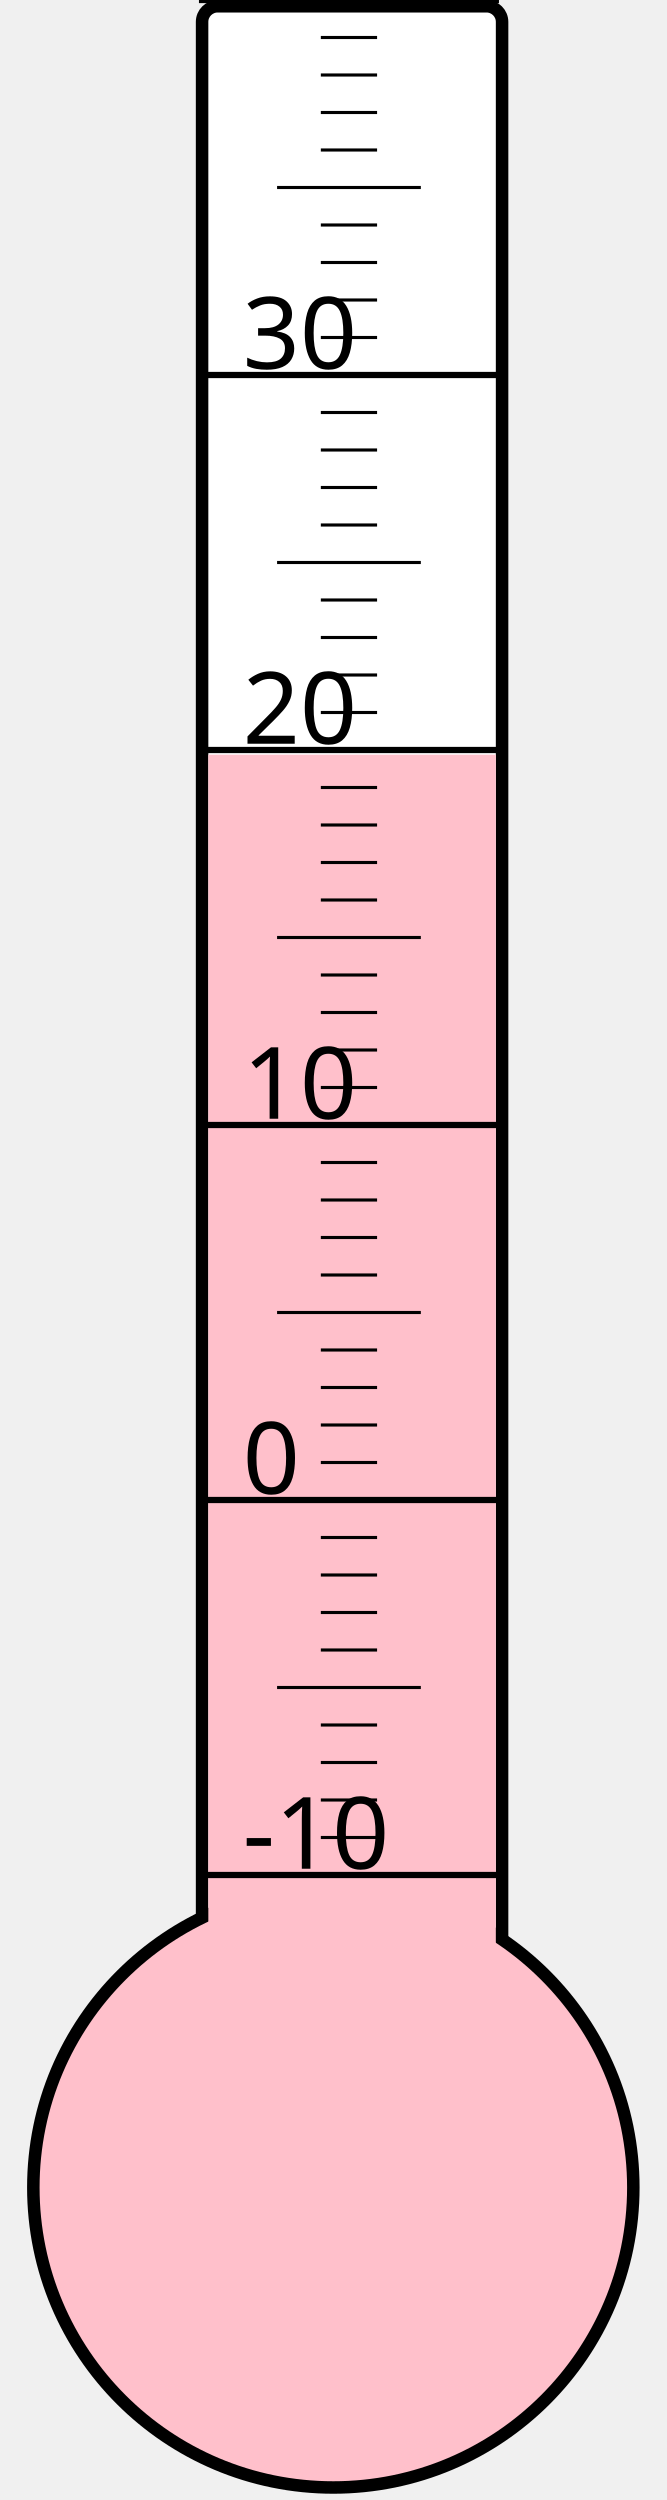
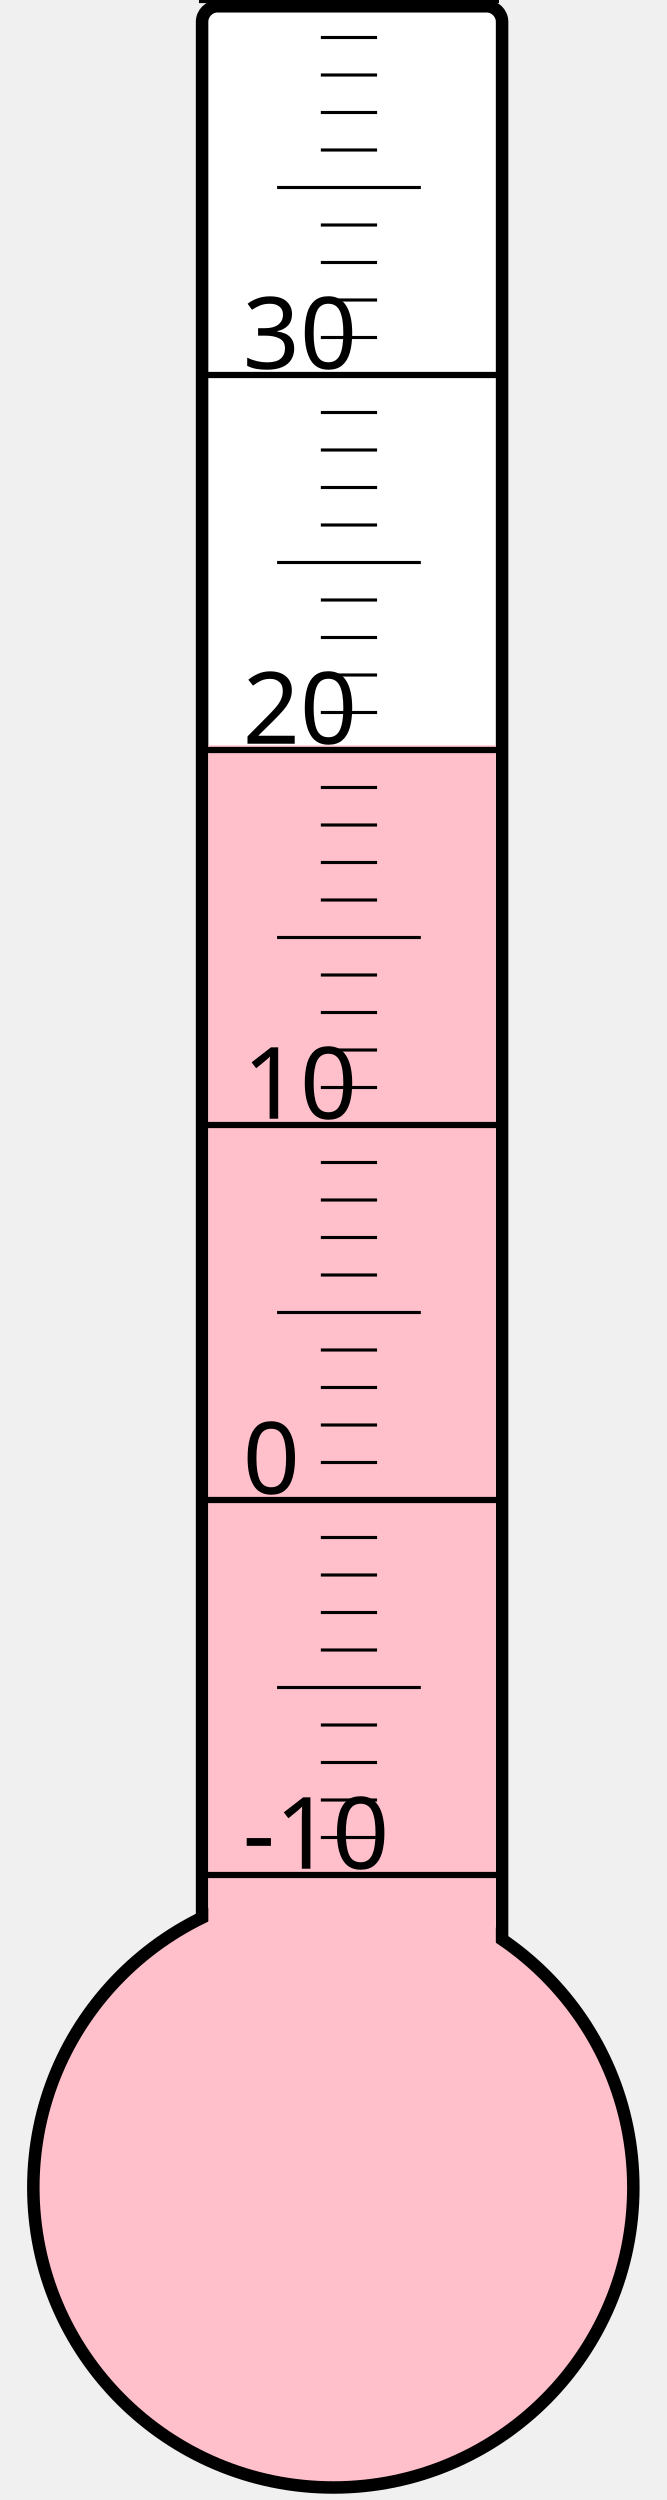
<svg xmlns="http://www.w3.org/2000/svg" width="40px" height="150px" viewBox="0 0 200 800">
  <rect width="200" height="800" x="0" y="0" style="fill: #ffffeb; fill-opacity: 0;" />
  <rect width="96" height="680" x="58" y="2" rx="5" ry="5" style="fill: white; fill-opacity: 1; stroke: black; stroke-width: 4;" />
  <circle cx="100" cy="700" r="96" style="fill: pink; stroke: black; stroke-width: 4;" />
-   <rect width="92" height="458.5" x="60" y="241.5" style="fill: pink; fill-opacity: 1; stroke-width: 0;" />
+   <rect width="92" height="461.5" x="60" y="238.5" style="fill: pink; fill-opacity: 1; stroke-width: 0;" />
  <text x="71" y="598" style="font-family: sans-serif; font-size: 24pt;">-10</text>
  <text x="71" y="478" style="font-family: sans-serif; font-size: 24pt;">0</text>
  <text x="71" y="358" style="font-family: sans-serif; font-size: 24pt;">10</text>
  <text x="71" y="238" style="font-family: sans-serif; font-size: 24pt;">20</text>
  <text x="71" y="118" style="font-family: sans-serif; font-size: 24pt;">30</text>
  <g style="stroke: black;">
    <line x1="57" y1="600" x2="153" y2="600" style="stroke-width: 2;" />
    <line x1="96" y1="588" x2="114" y2="588" style="stroke-width: 1;" />
    <line x1="96" y1="576" x2="114" y2="576" style="stroke-width: 1;" />
    <line x1="96" y1="564" x2="114" y2="564" style="stroke-width: 1;" />
    <line x1="96" y1="552" x2="114" y2="552" style="stroke-width: 1;" />
    <line x1="82" y1="540" x2="128" y2="540" style="stroke-width: 1;" />
    <line x1="96" y1="528" x2="114" y2="528" style="stroke-width: 1;" />
    <line x1="96" y1="516" x2="114" y2="516" style="stroke-width: 1;" />
    <line x1="96" y1="504" x2="114" y2="504" style="stroke-width: 1;" />
    <line x1="96" y1="492" x2="114" y2="492" style="stroke-width: 1;" />
    <line x1="57" y1="480" x2="153" y2="480" style="stroke-width: 2;" />
    <line x1="96" y1="468" x2="114" y2="468" style="stroke-width: 1;" />
    <line x1="96" y1="456" x2="114" y2="456" style="stroke-width: 1;" />
    <line x1="96" y1="444" x2="114" y2="444" style="stroke-width: 1;" />
    <line x1="96" y1="432" x2="114" y2="432" style="stroke-width: 1;" />
    <line x1="82" y1="420" x2="128" y2="420" style="stroke-width: 1;" />
    <line x1="96" y1="408" x2="114" y2="408" style="stroke-width: 1;" />
    <line x1="96" y1="396" x2="114" y2="396" style="stroke-width: 1;" />
    <line x1="96" y1="384" x2="114" y2="384" style="stroke-width: 1;" />
    <line x1="96" y1="372" x2="114" y2="372" style="stroke-width: 1;" />
    <line x1="57" y1="360" x2="153" y2="360" style="stroke-width: 2;" />
    <line x1="96" y1="348" x2="114" y2="348" style="stroke-width: 1;" />
    <line x1="96" y1="336" x2="114" y2="336" style="stroke-width: 1;" />
    <line x1="96" y1="324" x2="114" y2="324" style="stroke-width: 1;" />
    <line x1="96" y1="312" x2="114" y2="312" style="stroke-width: 1;" />
    <line x1="82" y1="300" x2="128" y2="300" style="stroke-width: 1;" />
    <line x1="96" y1="288" x2="114" y2="288" style="stroke-width: 1;" />
    <line x1="96" y1="276" x2="114" y2="276" style="stroke-width: 1;" />
    <line x1="96" y1="264" x2="114" y2="264" style="stroke-width: 1;" />
    <line x1="96" y1="252" x2="114" y2="252" style="stroke-width: 1;" />
    <line x1="57" y1="240" x2="153" y2="240" style="stroke-width: 2;" />
    <line x1="96" y1="228" x2="114" y2="228" style="stroke-width: 1;" />
    <line x1="96" y1="216" x2="114" y2="216" style="stroke-width: 1;" />
    <line x1="96" y1="204" x2="114" y2="204" style="stroke-width: 1;" />
    <line x1="96" y1="192" x2="114" y2="192" style="stroke-width: 1;" />
    <line x1="82" y1="180" x2="128" y2="180" style="stroke-width: 1;" />
    <line x1="96" y1="168" x2="114" y2="168" style="stroke-width: 1;" />
    <line x1="96" y1="156" x2="114" y2="156" style="stroke-width: 1;" />
    <line x1="96" y1="144" x2="114" y2="144" style="stroke-width: 1;" />
    <line x1="96" y1="132" x2="114" y2="132" style="stroke-width: 1;" />
    <line x1="57" y1="120" x2="153" y2="120" style="stroke-width: 2;" />
    <line x1="96" y1="108" x2="114" y2="108" style="stroke-width: 1;" />
    <line x1="96" y1="96" x2="114" y2="96" style="stroke-width: 1;" />
    <line x1="96" y1="84" x2="114" y2="84" style="stroke-width: 1;" />
    <line x1="96" y1="72" x2="114" y2="72" style="stroke-width: 1;" />
    <line x1="82" y1="60" x2="128" y2="60" style="stroke-width: 1;" />
    <line x1="96" y1="48" x2="114" y2="48" style="stroke-width: 1;" />
    <line x1="96" y1="36" x2="114" y2="36" style="stroke-width: 1;" />
    <line x1="96" y1="24" x2="114" y2="24" style="stroke-width: 1;" />
    <line x1="96" y1="12" x2="114" y2="12" style="stroke-width: 1;" />
    <line x1="57" y1="0" x2="153" y2="0" style="stroke-width: 2;" />
  </g>
</svg>
